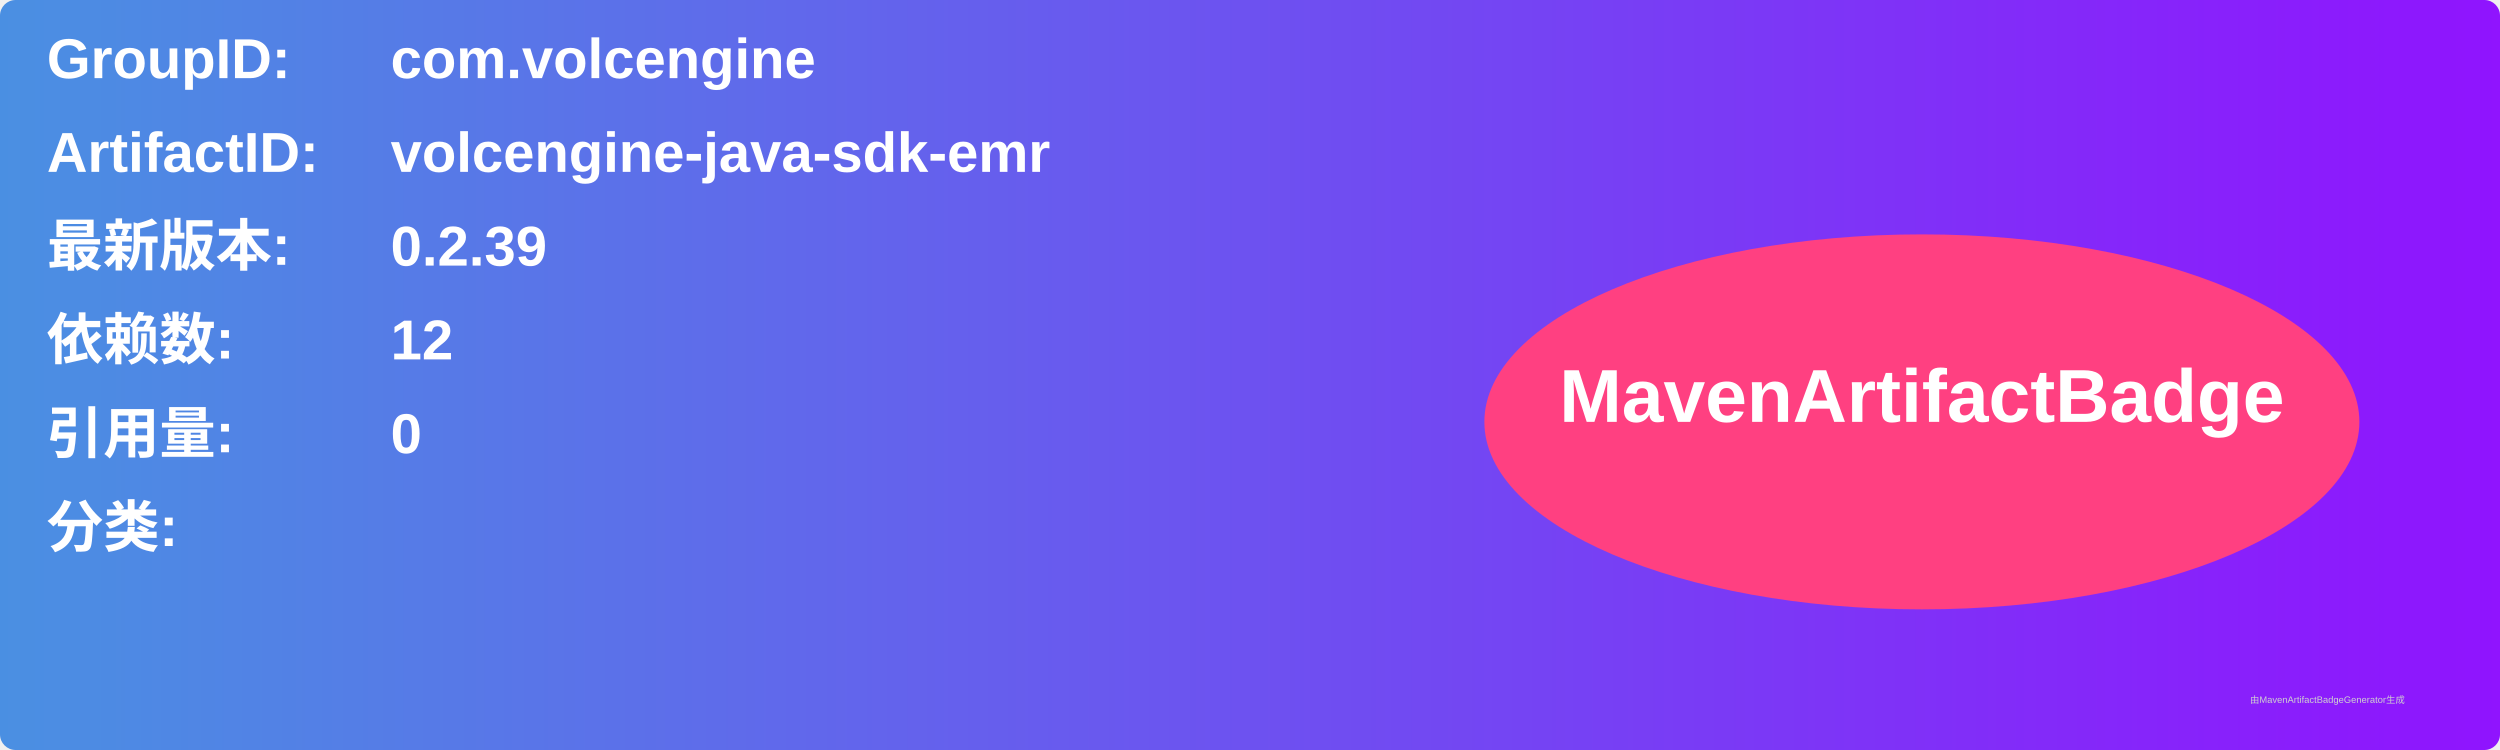
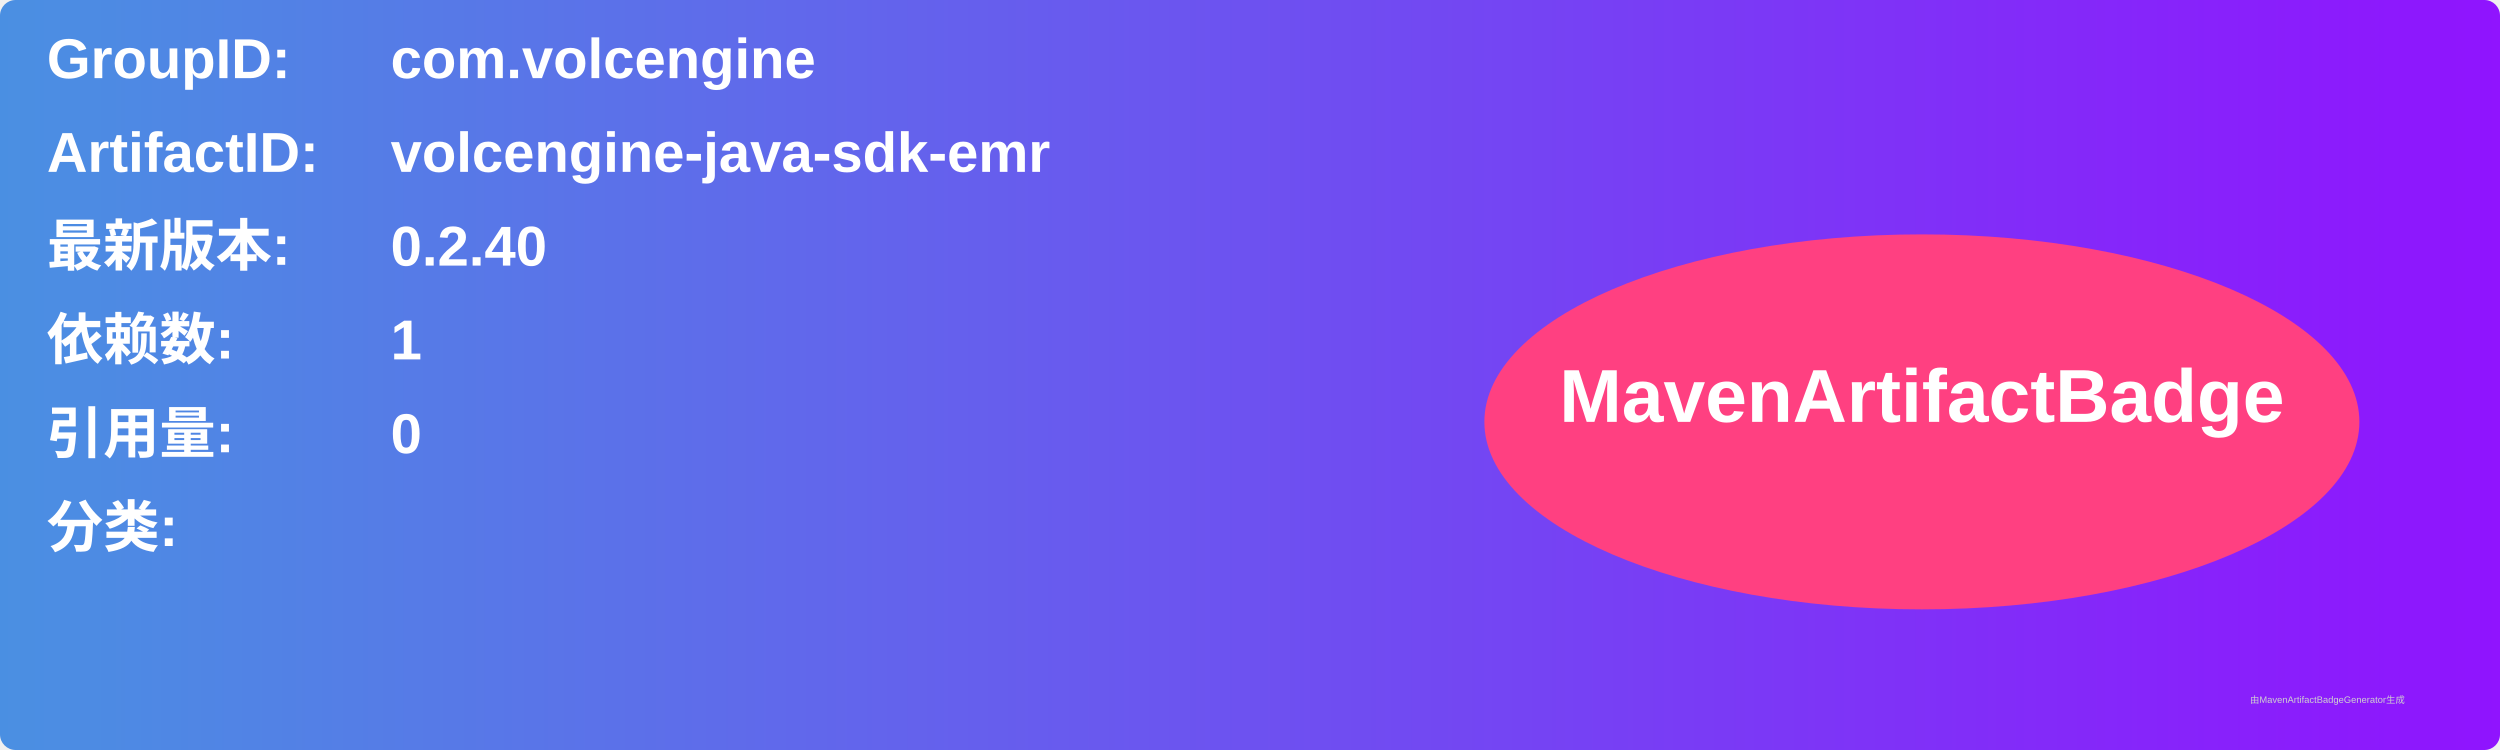
<svg xmlns="http://www.w3.org/2000/svg" width="800" height="240" viewBox="0 0 800 240">
  <linearGradient id="grad" x1="0%" y1="0%" x2="100%" y2="0%">
    <stop offset="0%" stop-color="#4a90e2" />
    <stop offset="100%" stop-color="#9013fe" />
  </linearGradient>
  <rect width="100%" height="100%" rx="5" ry="5" fill="url(#grad)" />
  <g transform="translate(15, 15)">
    <text x="0" y="10" font-family="Arial" font-size="18" fill="white" font-weight="bold" width="260">GroupID:</text>
    <text x="110" y="10" font-family="Arial" font-size="18" fill="white" font-weight="bold" width="460">com.volcengine</text>
    <text x="0" y="40" font-family="Arial" font-size="18" fill="white" font-weight="bold" width="260">ArtifactID:</text>
    <text x="110" y="40" font-family="Arial" font-size="18" fill="white" font-weight="bold" width="460">volcengine-java-sdk-emr</text>
    <text x="0" y="70" font-family="Arial" font-size="18" fill="white" font-weight="bold">最新版本:</text>
    <text x="110" y="70" font-family="Arial" font-size="18" fill="white" font-weight="bold">
-       <tspan font-weight="bold">0.2.39</tspan>
+       <tspan font-weight="bold">0.2.40</tspan>
    </text>
    <text x="0" y="100" font-family="Arial" font-size="18" fill="white" font-weight="bold">依赖数: </text>
    <text x="110" y="100" font-family="Arial" font-size="18" fill="white">
-       <tspan font-weight="bold">12</tspan>
+       <tspan font-weight="bold">1</tspan>
    </text>
    <text x="0" y="130" font-family="Arial" font-size="18" fill="white" font-weight="bold">引用量: </text>
    <text x="110" y="130" font-family="Arial" font-size="18" fill="white">
      <tspan font-weight="bold">0</tspan>
    </text>
    <text x="0" y="160" font-family="Arial" font-size="18" fill="white" font-weight="bold">分类:</text>
    <text x="10" y="190" font-family="Arial" font-size="10" fill="white">
      <tspan font-weight="bold" />
    </text>
    <ellipse cx="600" cy="120" rx="140" ry="60" fill="#ff4081" />
    <text x="600" y="120" text-anchor="middle" font-family="Arial" font-size="24" fill="white" font-weight="bold">MavenArtifactBadge</text>
  </g>
  <text x="720" y="225" font-family="Arial" font-size="3" fill="#d0d0d0">由MavenArtifactBadgeGenerator生成</text>
</svg>
